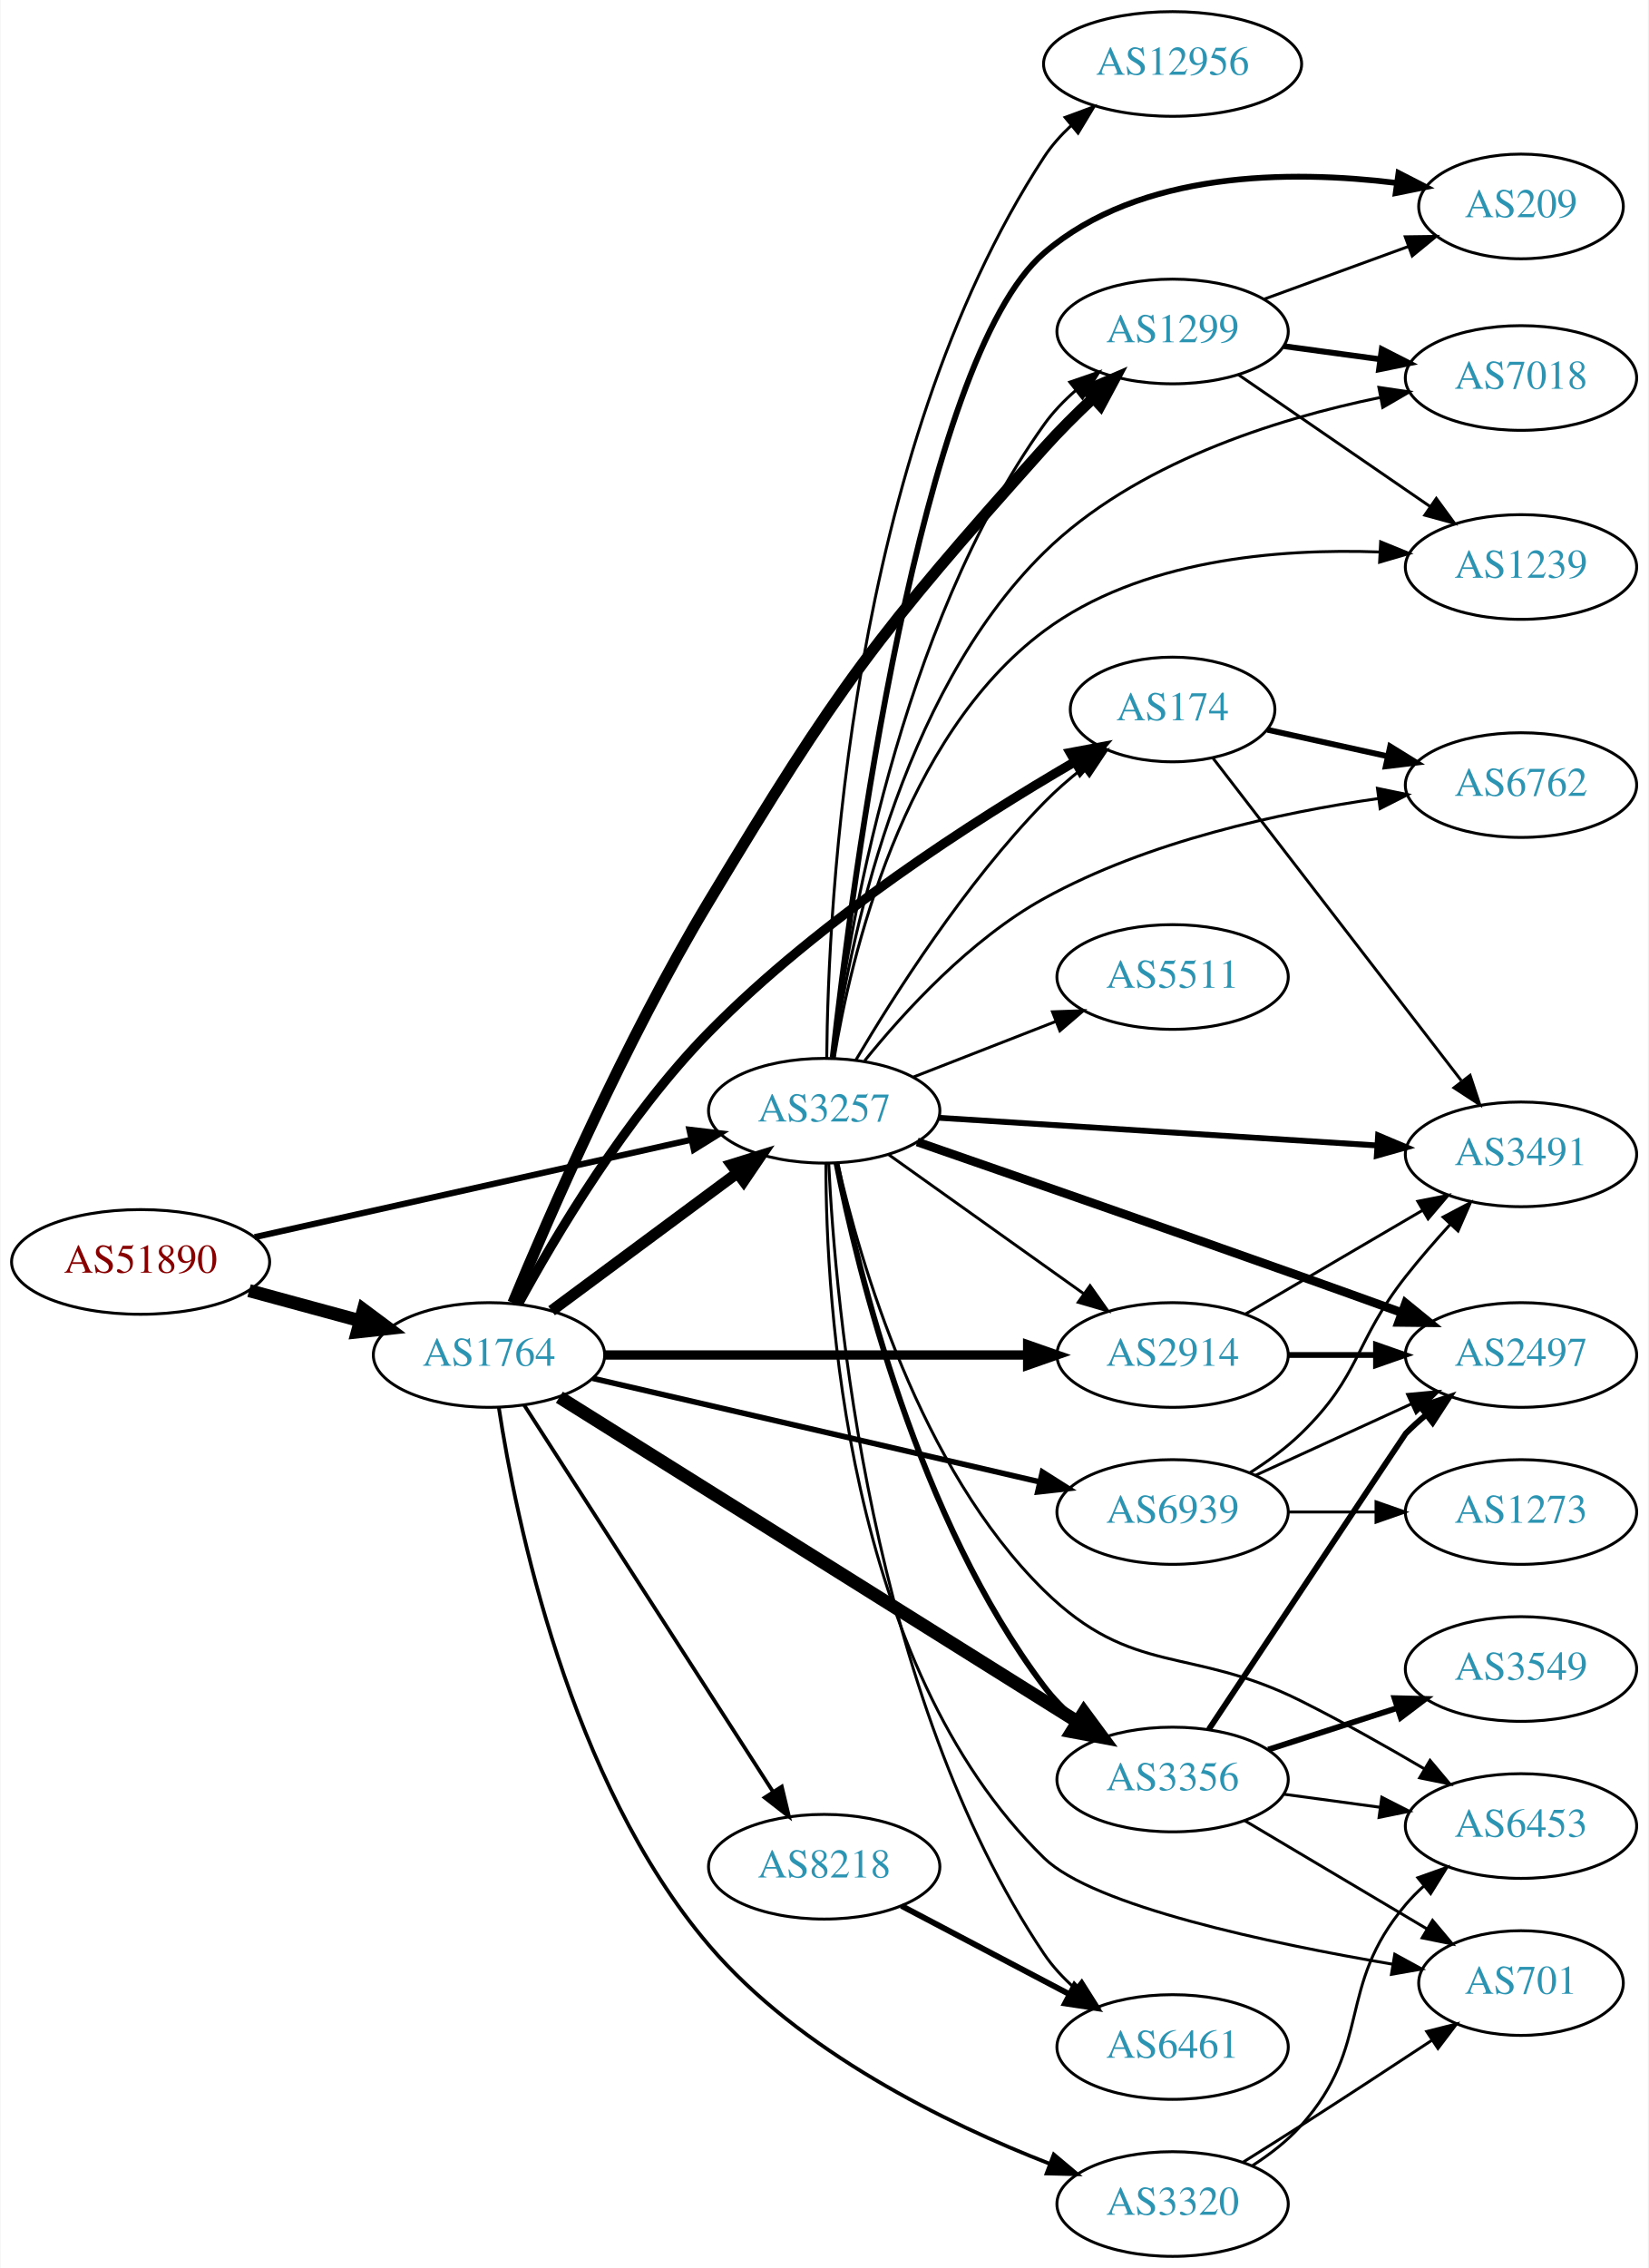
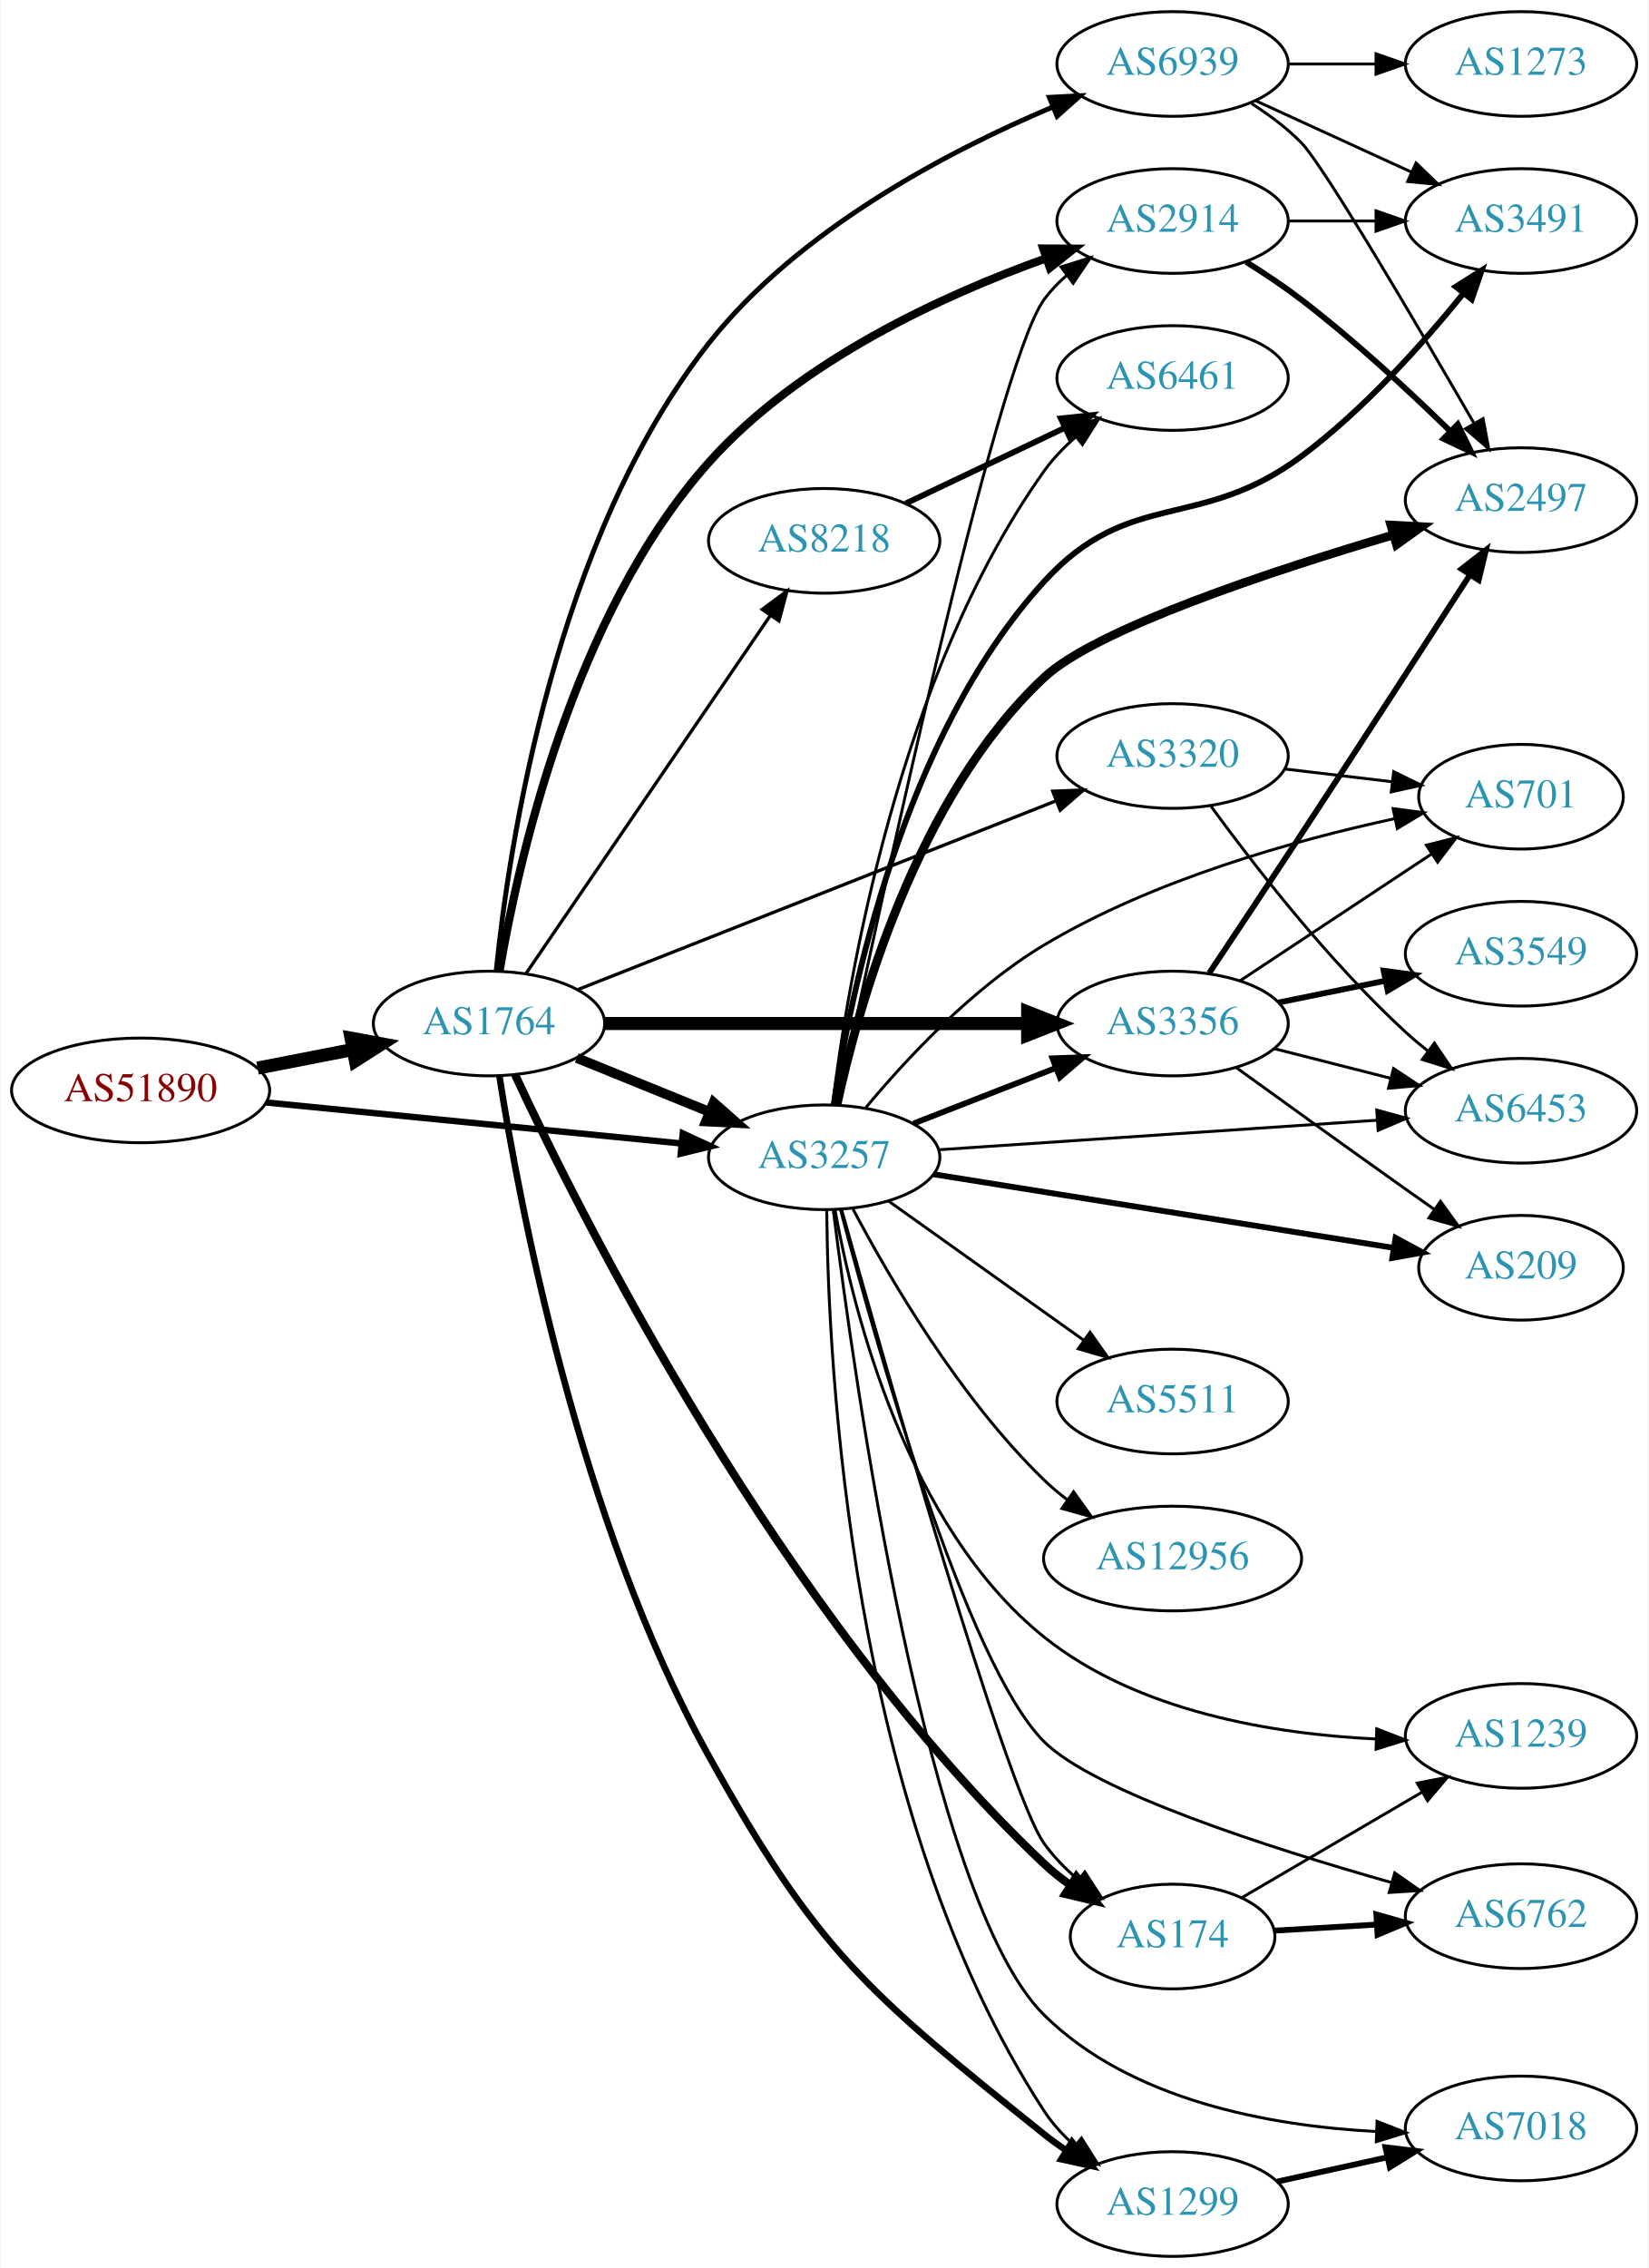
<svg xmlns="http://www.w3.org/2000/svg" xmlns:xlink="http://www.w3.org/1999/xlink" width="567pt" height="780pt" viewBox="0.00 0.00 566.66 780.00">
  <g id="graph0" class="graph" transform="scale(1 1) rotate(0) translate(4 776)">
    <polygon fill="white" stroke="none" points="-4,4 -4,-776 562.663,-776 562.663,4 -4,4" />
    <g id="node1" class="node">
      <g id="a_node1">
        <a xlink:href="/asn/51890" xlink:title="AS51890 ~ Mayr-Melnhof Karton GmbH [AT]">
-           <ellipse fill="#ffffff" stroke="black" cx="44.196" cy="-342" rx="44.393" ry="18" />
-           <text text-anchor="middle" x="44.196" y="-338.3" font-family="Times,serif" font-size="14.00" fill="#880000">AS51890</text>
+           <ellipse fill="#ffffff" stroke="black" cx="44.196" cy="-401" rx="44.393" ry="18" />
+           <text text-anchor="middle" x="44.196" y="-397.3" font-family="Times,serif" font-size="14.00" fill="#880000">AS51890</text>
        </a>
      </g>
    </g>
    <g id="node2" class="node">
      <g id="a_node2">
        <a xlink:href="/asn/1764" xlink:title="AS1764 ~ NEXTLAYER-AS [AT]">
-           <ellipse fill="#ffffff" stroke="black" cx="164.039" cy="-310" rx="39.794" ry="18" />
-           <text text-anchor="middle" x="164.039" y="-306.3" font-family="Times,serif" font-size="14.00" fill="#2c94b3">AS1764</text>
+           <ellipse fill="#ffffff" stroke="black" cx="164.039" cy="-424" rx="39.794" ry="18" />
+           <text text-anchor="middle" x="164.039" y="-420.3" font-family="Times,serif" font-size="14.00" fill="#2c94b3">AS1764</text>
        </a>
      </g>
    </g>
    <g id="edge1" class="edge">
-       <path fill="none" stroke="black" stroke-width="4.5" d="M81.514,-332.138C93.574,-328.863 107.123,-325.184 119.66,-321.779" />
-       <polygon fill="black" stroke="black" stroke-width="4.5" points="120.832,-325.541 129.451,-319.121 118.768,-317.942 120.832,-325.541" />
+       <path fill="none" stroke="black" stroke-width="4.5" d="M84.436,-408.659C94.888,-410.699 106.274,-412.921 117.052,-415.025" />
+       <polygon fill="black" stroke="black" stroke-width="4.5" points="116.58,-418.944 127.149,-416.995 118.089,-411.215 116.58,-418.944" />
    </g>
    <g id="node3" class="node">
      <g id="a_node3">
        <a xlink:href="/asn/3257" xlink:title="AS3257 ~ GTT [DE]">
-           <ellipse fill="#ffffff" stroke="black" cx="279.332" cy="-394" rx="39.794" ry="18" />
-           <text text-anchor="middle" x="279.332" y="-390.3" font-family="Times,serif" font-size="14.00" fill="#2c94b3">AS3257</text>
+           <ellipse fill="#ffffff" stroke="black" cx="279.332" cy="-378" rx="39.794" ry="18" />
+           <text text-anchor="middle" x="279.332" y="-374.3" font-family="Times,serif" font-size="14.00" fill="#2c94b3">AS3257</text>
        </a>
      </g>
    </g>
    <g id="edge2" class="edge">
-       <path fill="none" stroke="black" stroke-width="2.125" d="M83.433,-350.529C124.572,-359.705 189.939,-374.284 233.477,-383.995" />
-       <polygon fill="black" stroke="black" stroke-width="2.125" points="232.982,-387.471 243.504,-386.232 234.505,-380.639 232.982,-387.471" />
-     </g>
-     <g id="edge6" class="edge">
-       <path fill="none" stroke="black" stroke-width="3.857" d="M185.555,-325.212C203.409,-338.45 229.482,-357.781 249.445,-372.583" />
-       <polygon fill="black" stroke="black" stroke-width="3.857" points="247.467,-375.473 257.585,-378.618 251.637,-369.85 247.467,-375.473" />
+       <path fill="none" stroke="black" stroke-width="2.186" d="M87.415,-396.835C127.661,-392.864 188.2,-386.892 230.277,-382.741" />
+       <polygon fill="black" stroke="black" stroke-width="2.186" points="230.678,-386.218 240.286,-381.753 229.991,-379.252 230.678,-386.218" />
+     </g>
+     <g id="edge4" class="edge">
+       <path fill="none" stroke="black" stroke-width="3.375" d="M194.214,-412.154C208.09,-406.52 224.867,-399.708 239.776,-393.654" />
+       <polygon fill="black" stroke="black" stroke-width="3.375" points="241.306,-396.811 249.255,-389.806 238.673,-390.325 241.306,-396.811" />
    </g>
    <g id="node4" class="node">
      <g id="a_node4">
-         <a xlink:href="/asn/1299" xlink:title="AS1299 ~ Telia Carrier [EU]">
-           <ellipse fill="#ffffff" stroke="black" cx="399.174" cy="-662" rx="39.794" ry="18" />
-           <text text-anchor="middle" x="399.174" y="-658.3" font-family="Times,serif" font-size="14.00" fill="#2c94b3">AS1299</text>
+         <a xlink:href="/asn/8218" xlink:title="AS8218 ~ legacy Neotelecoms [FR]">
+           <ellipse fill="#ffffff" stroke="black" cx="279.332" cy="-590" rx="39.794" ry="18" />
+           <text text-anchor="middle" x="279.332" y="-586.3" font-family="Times,serif" font-size="14.00" fill="#2c94b3">AS8218</text>
        </a>
      </g>
    </g>
    <g id="edge3" class="edge">
-       <path fill="none" stroke="black" stroke-width="3.857" d="M172.275,-327.878C184.542,-357.476 210.907,-418.141 239.685,-466 284.113,-539.885 297.477,-557.763 354.978,-622 360.133,-627.759 366.012,-633.606 371.738,-638.987" />
-       <polygon fill="black" stroke="black" stroke-width="3.857" points="369.631,-641.804 379.367,-645.983 374.362,-636.645 369.631,-641.804" />
+       <path fill="none" stroke="black" stroke-width="1.125" d="M176.736,-441.14C196.665,-470.34 237.309,-529.893 260.698,-564.163" />
+       <polygon fill="black" stroke="black" stroke-width="1.125" points="258,-566.418 266.528,-572.705 263.782,-562.472 258,-566.418" />
    </g>
    <g id="node5" class="node">
      <g id="a_node5">
-         <a xlink:href="/asn/174" xlink:title="AS174 ~ Cogent Communications [US]">
-           <ellipse fill="#ffffff" stroke="black" cx="399.174" cy="-532" rx="35.194" ry="18" />
-           <text text-anchor="middle" x="399.174" y="-528.3" font-family="Times,serif" font-size="14.00" fill="#2c94b3">AS174</text>
-         </a>
-       </g>
-     </g>
-     <g id="edge4" class="edge">
-       <path fill="none" stroke="black" stroke-width="3.214" d="M174.18,-327.593C186.791,-350.773 211.222,-391.992 239.685,-421 277.858,-459.903 331.305,-494.08 365.333,-513.895" />
-       <polygon fill="black" stroke="black" stroke-width="3.214" points="363.972,-517.149 374.386,-519.095 367.458,-511.079 363.972,-517.149" />
+         <a xlink:href="/asn/3356" xlink:title="AS3356 ~ Level 3 Parent, LLC [US]">
+           <ellipse fill="#ffffff" stroke="black" cx="399.174" cy="-424" rx="39.794" ry="18" />
+           <text text-anchor="middle" x="399.174" y="-420.3" font-family="Times,serif" font-size="14.00" fill="#2c94b3">AS3356</text>
+         </a>
+       </g>
+     </g>
+     <g id="edge5" class="edge">
+       <path fill="none" stroke="black" stroke-width="4.5" d="M203.798,-424C243.714,-424 306.032,-424 349.304,-424" />
+       <polygon fill="black" stroke="black" stroke-width="4.5" points="349.322,-427.938 359.322,-424 349.322,-420.063 349.322,-427.938" />
    </g>
    <g id="node6" class="node">
      <g id="a_node6">
-         <a xlink:href="/asn/3356" xlink:title="AS3356 ~ Level 3 Parent, LLC [US]">
-           <ellipse fill="#ffffff" stroke="black" cx="399.174" cy="-164" rx="39.794" ry="18" />
-           <text text-anchor="middle" x="399.174" y="-160.3" font-family="Times,serif" font-size="14.00" fill="#2c94b3">AS3356</text>
-         </a>
-       </g>
-     </g>
-     <g id="edge5" class="edge">
-       <path fill="none" stroke="black" stroke-width="4.5" d="M188.245,-295.467C230.227,-269.176 318.834,-213.687 366.4,-183.899" />
-       <polygon fill="black" stroke="black" stroke-width="4.5" points="368.676,-187.119 375.062,-178.474 364.497,-180.445 368.676,-187.119" />
+         <a xlink:href="/asn/174" xlink:title="AS174 ~ Cogent Communications [US]">
+           <ellipse fill="#ffffff" stroke="black" cx="399.174" cy="-110" rx="35.194" ry="18" />
+           <text text-anchor="middle" x="399.174" y="-106.3" font-family="Times,serif" font-size="14.00" fill="#2c94b3">AS174</text>
+         </a>
+       </g>
+     </g>
+     <g id="edge6" class="edge">
+       <path fill="none" stroke="black" stroke-width="2.812" d="M172.993,-406.375C195.547,-357.946 264.201,-220.763 354.978,-135 357.722,-132.408 360.783,-129.974 363.973,-127.72" />
+       <polygon fill="black" stroke="black" stroke-width="2.812" points="366.068,-130.534 372.592,-122.186 362.287,-124.643 366.068,-130.534" />
    </g>
    <g id="node7" class="node">
      <g id="a_node7">
-         <a xlink:href="/asn/8218" xlink:title="AS8218 ~ legacy Neotelecoms [FR]">
-           <ellipse fill="#ffffff" stroke="black" cx="279.332" cy="-134" rx="39.794" ry="18" />
-           <text text-anchor="middle" x="279.332" y="-130.3" font-family="Times,serif" font-size="14.00" fill="#2c94b3">AS8218</text>
+         <a xlink:href="/asn/2914" xlink:title="AS2914 ~ NTT America, Inc. [US]">
+           <ellipse fill="#ffffff" stroke="black" cx="399.174" cy="-700" rx="39.794" ry="18" />
+           <text text-anchor="middle" x="399.174" y="-696.3" font-family="Times,serif" font-size="14.00" fill="#2c94b3">AS2914</text>
        </a>
      </g>
    </g>
    <g id="edge7" class="edge">
-       <path fill="none" stroke="black" stroke-width="1.286" d="M176.108,-292.804C196.075,-261.786 238.22,-196.313 261.68,-159.868" />
-       <polygon fill="black" stroke="black" stroke-width="1.286" points="264.748,-161.569 267.217,-151.266 258.862,-157.78 264.748,-161.569" />
+       <path fill="none" stroke="black" stroke-width="2.812" d="M167.691,-442.179C173.949,-479.243 192.795,-564.468 239.685,-617 270.88,-651.948 320.328,-674.526 355.694,-687.179" />
+       <polygon fill="black" stroke="black" stroke-width="2.812" points="354.675,-690.529 365.269,-690.486 356.96,-683.913 354.675,-690.529" />
    </g>
    <g id="node8" class="node">
      <g id="a_node8">
-         <a xlink:href="/asn/2914" xlink:title="AS2914 ~ NTT America, Inc. [US]">
-           <ellipse fill="#ffffff" stroke="black" cx="399.174" cy="-310" rx="39.794" ry="18" />
-           <text text-anchor="middle" x="399.174" y="-306.3" font-family="Times,serif" font-size="14.00" fill="#2c94b3">AS2914</text>
+         <a xlink:href="/asn/1299" xlink:title="AS1299 ~ Telia Carrier [EU]">
+           <ellipse fill="#ffffff" stroke="black" cx="399.174" cy="-18" rx="39.794" ry="18" />
+           <text text-anchor="middle" x="399.174" y="-14.3" font-family="Times,serif" font-size="14.00" fill="#2c94b3">AS1299</text>
        </a>
      </g>
    </g>
    <g id="edge8" class="edge">
-       <path fill="none" stroke="black" stroke-width="3.214" d="M203.798,-310C243.714,-310 306.032,-310 349.304,-310" />
-       <polygon fill="black" stroke="black" stroke-width="3.214" points="349.322,-313.5 359.322,-310 349.322,-306.5 349.322,-313.5" />
+       <path fill="none" stroke="black" stroke-width="2.25" d="M167.63,-405.85C174.337,-362.898 194.951,-252.587 239.685,-172 277.166,-104.479 294.745,-90.332 354.978,-42 357.376,-40.075 359.95,-38.219 362.603,-36.45" />
+       <polygon fill="black" stroke="black" stroke-width="2.25" points="364.562,-39.354 371.227,-31.119 360.881,-33.4 364.562,-39.354" />
    </g>
    <g id="node9" class="node">
      <g id="a_node9">
        <a xlink:href="/asn/6939" xlink:title="AS6939 ~ Hurricane Electric LLC [US]">
-           <ellipse fill="#ffffff" stroke="black" cx="399.174" cy="-256" rx="39.794" ry="18" />
-           <text text-anchor="middle" x="399.174" y="-252.3" font-family="Times,serif" font-size="14.00" fill="#2c94b3">AS6939</text>
+           <ellipse fill="#ffffff" stroke="black" cx="399.174" cy="-754" rx="39.794" ry="18" />
+           <text text-anchor="middle" x="399.174" y="-750.3" font-family="Times,serif" font-size="14.00" fill="#2c94b3">AS6939</text>
        </a>
      </g>
    </g>
    <g id="edge9" class="edge">
-       <path fill="none" stroke="black" stroke-width="1.929" d="M199.69,-301.974C240.61,-292.496 308.763,-276.71 353.585,-266.328" />
-       <polygon fill="black" stroke="black" stroke-width="1.929" points="354.381,-269.736 363.333,-264.07 352.801,-262.917 354.381,-269.736" />
+       <path fill="none" stroke="black" stroke-width="1.688" d="M166.516,-442.125C170.792,-484.295 186.497,-590.517 239.685,-658 270.447,-697.029 321.793,-723.911 357.68,-739.095" />
+       <polygon fill="black" stroke="black" stroke-width="1.688" points="356.782,-742.51 367.362,-743.068 359.44,-736.034 356.782,-742.51" />
    </g>
    <g id="node10" class="node">
      <g id="a_node10">
        <a xlink:href="/asn/3320" xlink:title="AS3320 ~ DTAG [DE]">
-           <ellipse fill="#ffffff" stroke="black" cx="399.174" cy="-18" rx="39.794" ry="18" />
-           <text text-anchor="middle" x="399.174" y="-14.3" font-family="Times,serif" font-size="14.00" fill="#2c94b3">AS3320</text>
+           <ellipse fill="#ffffff" stroke="black" cx="399.174" cy="-516" rx="39.794" ry="18" />
+           <text text-anchor="middle" x="399.174" y="-512.3" font-family="Times,serif" font-size="14.00" fill="#2c94b3">AS3320</text>
        </a>
      </g>
    </g>
    <g id="edge10" class="edge">
-       <path fill="none" stroke="black" stroke-width="1.286" d="M167.416,-291.886C173.273,-253.621 191.584,-163.446 239.685,-107 270.929,-70.335 321.264,-45.752 356.814,-31.878" />
-       <polygon fill="black" stroke="black" stroke-width="1.286" points="358.303,-35.056 366.42,-28.247 355.829,-28.508 358.303,-35.056" />
-     </g>
-     <g id="edge26" class="edge">
-       <path fill="none" stroke="black" d="M282.24,-412.263C287.403,-454.301 304.807,-559.689 354.978,-630 358.017,-634.259 361.797,-638.187 365.847,-641.726" />
-       <polygon fill="black" stroke="black" points="363.826,-644.589 373.845,-648.033 368.16,-639.093 363.826,-644.589" />
-     </g>
-     <g id="edge20" class="edge">
-       <path fill="none" stroke="black" d="M290.206,-411.416C303.25,-433.525 327.777,-472.137 354.978,-500 358.971,-504.09 363.526,-508.055 368.146,-511.721" />
-       <polygon fill="black" stroke="black" points="366.33,-514.735 376.423,-517.957 370.543,-509.144 366.33,-514.735" />
-     </g>
-     <g id="edge23" class="edge">
-       <path fill="none" stroke="black" stroke-width="2" d="M283.559,-375.938C290.88,-338.997 311.582,-253.458 354.978,-196 358.132,-191.825 361.975,-187.944 366.056,-184.428" />
-       <polygon fill="black" stroke="black" stroke-width="2" points="368.368,-187.062 374.076,-178.136 364.048,-181.555 368.368,-187.062" />
-     </g>
-     <g id="edge32" class="edge">
-       <path fill="none" stroke="black" d="M301.399,-378.982C320.135,-365.627 347.726,-345.96 368.659,-331.039" />
-       <polygon fill="black" stroke="black" points="370.78,-333.825 376.891,-325.171 366.717,-328.125 370.78,-333.825" />
+       <path fill="none" stroke="black" stroke-width="1.125" d="M194.565,-435.652C236.318,-452.128 312.683,-482.264 359.094,-500.578" />
+       <polygon fill="black" stroke="black" stroke-width="1.125" points="357.933,-503.883 368.52,-504.298 360.503,-497.371 357.933,-503.883" />
+     </g>
+     <g id="edge27" class="edge">
+       <path fill="none" stroke="black" stroke-width="2" d="M310.068,-389.608C324.862,-395.382 342.939,-402.439 358.861,-408.654" />
+       <polygon fill="black" stroke="black" stroke-width="2" points="357.859,-412.02 368.447,-412.396 360.404,-405.499 357.859,-412.02" />
+     </g>
+     <g id="edge25" class="edge">
+       <path fill="none" stroke="black" d="M285.323,-360.029C299.839,-308.108 341.842,-160.408 354.978,-142 358.231,-137.442 362.332,-133.262 366.704,-129.535" />
+       <polygon fill="black" stroke="black" points="368.967,-132.209 374.744,-123.328 364.69,-126.668 368.967,-132.209" />
+     </g>
+     <g id="edge29" class="edge">
+       <path fill="none" stroke="black" d="M284.086,-396.087C296.776,-456.68 338.21,-650.002 354.978,-673 357.192,-676.037 359.862,-678.81 362.775,-681.322" />
+       <polygon fill="black" stroke="black" points="360.794,-684.211 370.907,-687.368 364.97,-678.593 360.794,-684.211" />
+     </g>
+     <g id="edge30" class="edge">
+       <path fill="none" stroke="black" d="M280.201,-359.981C280.65,-307.618 287.923,-152.686 354.978,-50 357.839,-45.619 361.518,-41.622 365.521,-38.051" />
+       <polygon fill="black" stroke="black" points="367.835,-40.683 373.485,-31.721 363.479,-35.203 367.835,-40.683" />
    </g>
    <g id="node11" class="node">
      <g id="a_node11">
-         <a xlink:href="/asn/6453" xlink:title="AS6453 ~ TATA COMMUNICATIONS (AMERICA) INC [US]">
-           <ellipse fill="#ffffff" stroke="black" cx="519.017" cy="-148" rx="39.794" ry="18" />
-           <text text-anchor="middle" x="519.017" y="-144.3" font-family="Times,serif" font-size="14.00" fill="#2c94b3">AS6453</text>
-         </a>
-       </g>
-     </g>
-     <g id="edge27" class="edge">
-       <path fill="none" stroke="black" d="M283.976,-375.886C291.553,-342.58 312.005,-271.172 354.978,-229 385.499,-199.049 405.136,-210.149 443.37,-191 457.604,-183.871 472.905,-175.237 485.926,-167.582" />
-       <polygon fill="black" stroke="black" points="487.724,-170.585 494.535,-162.469 484.15,-164.566 487.724,-170.585" />
+         <a xlink:href="/asn/6461" xlink:title="AS6461 ~ Zayo Bandwidth [US]">
+           <ellipse fill="#ffffff" stroke="black" cx="399.174" cy="-646" rx="39.794" ry="18" />
+           <text text-anchor="middle" x="399.174" y="-642.3" font-family="Times,serif" font-size="14.00" fill="#2c94b3">AS6461</text>
+         </a>
+       </g>
+     </g>
+     <g id="edge28" class="edge">
+       <path fill="none" stroke="black" d="M282.24,-396.263C287.403,-438.301 304.807,-543.689 354.978,-614 358.017,-618.259 361.797,-622.187 365.847,-625.726" />
+       <polygon fill="black" stroke="black" points="363.826,-628.589 373.845,-632.033 368.16,-623.093 363.826,-628.589" />
+     </g>
+     <g id="node12" class="node">
+       <g id="a_node12">
+         <a xlink:href="/asn/3491" xlink:title="AS3491 ~ PCCW Global, Inc. [US]">
+           <ellipse fill="#ffffff" stroke="black" cx="519.017" cy="-700" rx="39.794" ry="18" />
+           <text text-anchor="middle" x="519.017" y="-696.3" font-family="Times,serif" font-size="14.00" fill="#2c94b3">AS3491</text>
+         </a>
+       </g>
+     </g>
+     <g id="edge23" class="edge">
+       <path fill="none" stroke="black" stroke-width="2" d="M282.629,-396.181C288.298,-434.098 306.217,-522.521 354.978,-576 384.413,-608.283 408.315,-592.928 443.37,-619 464.865,-634.986 485.186,-657.73 499.183,-675.049" />
+       <polygon fill="black" stroke="black" stroke-width="2" points="496.573,-677.392 505.523,-683.062 502.063,-673.048 496.573,-677.392" />
    </g>
    <g id="node13" class="node">
      <g id="a_node13">
-         <a xlink:href="/asn/701" xlink:title="AS701 ~ UUNET [US]">
-           <ellipse fill="#ffffff" stroke="black" cx="519.017" cy="-94" rx="35.194" ry="18" />
-           <text text-anchor="middle" x="519.017" y="-90.3" font-family="Times,serif" font-size="14.00" fill="#2c94b3">AS701</text>
+         <a xlink:href="/asn/2497" xlink:title="AS2497 ~ Internet Initiative Japan Inc. [JP]">
+           <ellipse fill="#ffffff" stroke="black" cx="519.017" cy="-604" rx="39.794" ry="18" />
+           <text text-anchor="middle" x="519.017" y="-600.3" font-family="Times,serif" font-size="14.00" fill="#2c94b3">AS2497</text>
        </a>
      </g>
    </g>
    <g id="edge22" class="edge">
-       <path fill="none" stroke="black" d="M279.921,-375.726C279.912,-328.91 286.632,-203.672 354.978,-137 371.917,-120.477 432.484,-107.674 474.82,-100.482" />
-       <polygon fill="black" stroke="black" points="475.59,-103.902 484.886,-98.819 474.449,-96.996 475.59,-103.902" />
+       <path fill="none" stroke="black" stroke-width="3" d="M283.729,-396.05C290.946,-429.57 310.89,-501.764 354.978,-543 372.807,-559.675 433.06,-579.596 475.094,-592.026" />
+       <polygon fill="black" stroke="black" stroke-width="3" points="474.24,-595.423 484.82,-594.866 476.202,-588.704 474.24,-595.423" />
    </g>
    <g id="node14" class="node">
      <g id="a_node14">
-         <a xlink:href="/asn/2497" xlink:title="AS2497 ~ Internet Initiative Japan Inc. [JP]">
-           <ellipse fill="#ffffff" stroke="black" cx="519.017" cy="-310" rx="39.794" ry="18" />
-           <text text-anchor="middle" x="519.017" y="-306.3" font-family="Times,serif" font-size="14.00" fill="#2c94b3">AS2497</text>
-         </a>
-       </g>
-     </g>
-     <g id="edge19" class="edge">
-       <path fill="none" stroke="black" stroke-width="3" d="M311.319,-383.277C344.142,-371.894 397.461,-353.327 443.37,-337 454.618,-333 466.801,-328.615 477.998,-324.564" />
-       <polygon fill="black" stroke="black" stroke-width="3" points="479.326,-327.806 487.536,-321.109 476.942,-321.225 479.326,-327.806" />
+         <a xlink:href="/asn/7018" xlink:title="AS7018 ~ AT&amp;T Services, Inc. [US]">
+           <ellipse fill="#ffffff" stroke="black" cx="519.017" cy="-44" rx="39.794" ry="18" />
+           <text text-anchor="middle" x="519.017" y="-40.3" font-family="Times,serif" font-size="14.00" fill="#2c94b3">AS7018</text>
+         </a>
+       </g>
+     </g>
+     <g id="edge34" class="edge">
+       <path fill="none" stroke="black" d="M282.451,-359.991C289.615,-302.173 314.747,-122.71 354.978,-83 384.859,-53.506 432.836,-44.868 469.026,-42.947" />
+       <polygon fill="black" stroke="black" points="469.507,-46.431 479.369,-42.561 469.246,-39.436 469.507,-46.431" />
    </g>
    <g id="node15" class="node">
      <g id="a_node15">
-         <a xlink:href="/asn/7018" xlink:title="AS7018 ~ AT&amp;T Services, Inc. [US]">
-           <ellipse fill="#ffffff" stroke="black" cx="519.017" cy="-646" rx="39.794" ry="18" />
-           <text text-anchor="middle" x="519.017" y="-642.3" font-family="Times,serif" font-size="14.00" fill="#2c94b3">AS7018</text>
-         </a>
-       </g>
-     </g>
-     <g id="edge24" class="edge">
-       <path fill="none" stroke="black" d="M282.388,-412.028C287.603,-449.548 304.708,-536.636 354.978,-586 386.219,-616.678 434.456,-631.857 470.368,-639.25" />
-       <polygon fill="black" stroke="black" points="470.133,-642.769 480.614,-641.219 471.454,-635.895 470.133,-642.769" />
-     </g>
-     <g id="node16" class="node">
-       <g id="a_node16">
-         <a xlink:href="/asn/1239" xlink:title="AS1239 ~ Sprint [US]">
-           <ellipse fill="#ffffff" stroke="black" cx="519.017" cy="-581" rx="39.794" ry="18" />
-           <text text-anchor="middle" x="519.017" y="-577.3" font-family="Times,serif" font-size="14.00" fill="#2c94b3">AS1239</text>
-         </a>
-       </g>
-     </g>
-     <g id="edge28" class="edge">
-       <path fill="none" stroke="black" d="M282.737,-411.936C288.413,-446.599 306.055,-522.572 354.978,-559 387.922,-583.53 435.301,-587.443 470.502,-586.162" />
-       <polygon fill="black" stroke="black" points="470.738,-589.654 480.545,-585.645 470.378,-582.664 470.738,-589.654" />
+         <a xlink:href="/asn/701" xlink:title="AS701 ~ UUNET [US]">
+           <ellipse fill="#ffffff" stroke="black" cx="519.017" cy="-502" rx="35.194" ry="18" />
+           <text text-anchor="middle" x="519.017" y="-498.3" font-family="Times,serif" font-size="14.00" fill="#2c94b3">AS701</text>
+         </a>
+       </g>
+     </g>
+     <g id="edge35" class="edge">
+       <path fill="none" stroke="black" d="M293.448,-394.821C307.148,-411.325 330.083,-436.121 354.978,-451 392.584,-473.476 441.076,-486.994 475.369,-494.409" />
+       <polygon fill="black" stroke="black" points="475.026,-497.912 485.529,-496.517 476.449,-491.058 475.026,-497.912" />
    </g>
    <g id="node17" class="node">
      <g id="a_node17">
-         <a xlink:href="/asn/209" xlink:title="AS209 ~ CenturyLink Communications, LLC [US]">
-           <ellipse fill="#ffffff" stroke="black" cx="519.017" cy="-705" rx="35.194" ry="18" />
-           <text text-anchor="middle" x="519.017" y="-701.3" font-family="Times,serif" font-size="14.00" fill="#2c94b3">AS209</text>
-         </a>
-       </g>
-     </g>
-     <g id="edge29" class="edge">
-       <path fill="none" stroke="black" stroke-width="2" d="M282.24,-412.239C288.754,-470.761 312.124,-652.137 354.978,-689 387.947,-717.36 439.697,-717.55 476.03,-713.103" />
-       <polygon fill="black" stroke="black" stroke-width="2" points="476.884,-716.518 486.307,-711.674 475.92,-709.585 476.884,-716.518" />
+         <a xlink:href="/asn/6453" xlink:title="AS6453 ~ TATA COMMUNICATIONS (AMERICA) INC [US]">
+           <ellipse fill="#ffffff" stroke="black" cx="519.017" cy="-394" rx="39.794" ry="18" />
+           <text text-anchor="middle" x="519.017" y="-390.3" font-family="Times,serif" font-size="14.00" fill="#2c94b3">AS6453</text>
+         </a>
+       </g>
+     </g>
+     <g id="edge26" class="edge">
+       <path fill="none" stroke="black" d="M318.784,-380.588C359.862,-383.354 425.062,-387.743 469.607,-390.741" />
+       <polygon fill="black" stroke="black" points="469.407,-394.236 479.62,-391.415 469.877,-387.251 469.407,-394.236" />
    </g>
    <g id="node18" class="node">
      <g id="a_node18">
-         <a xlink:href="/asn/3491" xlink:title="AS3491 ~ PCCW Global, Inc. [US]">
-           <ellipse fill="#ffffff" stroke="black" cx="519.017" cy="-379" rx="39.794" ry="18" />
-           <text text-anchor="middle" x="519.017" y="-375.3" font-family="Times,serif" font-size="14.00" fill="#2c94b3">AS3491</text>
-         </a>
-       </g>
-     </g>
-     <g id="edge18" class="edge">
-       <path fill="none" stroke="black" stroke-width="2" d="M318.784,-391.573C359.862,-388.981 425.062,-384.866 469.607,-382.055" />
-       <polygon fill="black" stroke="black" stroke-width="2" points="469.86,-385.546 479.62,-381.423 469.419,-378.56 469.86,-385.546" />
+         <a xlink:href="/asn/209" xlink:title="AS209 ~ CenturyLink Communications, LLC [US]">
+           <ellipse fill="#ffffff" stroke="black" cx="519.017" cy="-340" rx="35.194" ry="18" />
+           <text text-anchor="middle" x="519.017" y="-336.3" font-family="Times,serif" font-size="14.00" fill="#2c94b3">AS209</text>
+         </a>
+       </g>
+     </g>
+     <g id="edge33" class="edge">
+       <path fill="none" stroke="black" stroke-width="2" d="M316.949,-372.146C359.595,-365.328 429.948,-354.08 475.115,-346.859" />
+       <polygon fill="black" stroke="black" stroke-width="2" points="475.865,-350.284 485.187,-345.249 474.76,-343.371 475.865,-350.284" />
    </g>
    <g id="node19" class="node">
      <g id="a_node19">
-         <a xlink:href="/asn/6461" xlink:title="AS6461 ~ Zayo Bandwidth [US]">
-           <ellipse fill="#ffffff" stroke="black" cx="399.174" cy="-72" rx="39.794" ry="18" />
-           <text text-anchor="middle" x="399.174" y="-68.3" font-family="Times,serif" font-size="14.00" fill="#2c94b3">AS6461</text>
-         </a>
-       </g>
-     </g>
-     <g id="edge21" class="edge">
-       <path fill="none" stroke="black" d="M280.883,-376.005C283.164,-327.782 294.875,-193.268 354.978,-104 357.9,-99.66 361.614,-95.686 365.633,-92.126" />
-       <polygon fill="black" stroke="black" points="367.947,-94.758 373.609,-85.803 363.598,-89.273 367.947,-94.758" />
+         <a xlink:href="/asn/1239" xlink:title="AS1239 ~ Sprint [US]">
+           <ellipse fill="#ffffff" stroke="black" cx="519.017" cy="-179" rx="39.794" ry="18" />
+           <text text-anchor="middle" x="519.017" y="-175.3" font-family="Times,serif" font-size="14.00" fill="#2c94b3">AS1239</text>
+         </a>
+       </g>
+     </g>
+     <g id="edge31" class="edge">
+       <path fill="none" stroke="black" d="M283.067,-359.836C289.248,-325.463 307.633,-250.956 354.978,-213 387.112,-187.239 433.961,-179.619 469.203,-177.928" />
+       <polygon fill="black" stroke="black" points="469.398,-181.423 479.274,-177.589 469.162,-174.427 469.398,-181.423" />
    </g>
    <g id="node20" class="node">
      <g id="a_node20">
        <a xlink:href="/asn/6762" xlink:title="AS6762 ~ TELECOM ITALIA SPARKLE S.p.A. [IT]">
-           <ellipse fill="#ffffff" stroke="black" cx="519.017" cy="-506" rx="39.794" ry="18" />
-           <text text-anchor="middle" x="519.017" y="-502.3" font-family="Times,serif" font-size="14.00" fill="#2c94b3">AS6762</text>
-         </a>
-       </g>
-     </g>
-     <g id="edge25" class="edge">
-       <path fill="none" stroke="black" d="M293.239,-411.183C306.778,-427.97 329.589,-452.981 354.978,-467 390.651,-486.698 436.073,-496.515 469.91,-501.368" />
-       <polygon fill="black" stroke="black" points="469.639,-504.863 480.015,-502.72 470.567,-497.924 469.639,-504.863" />
+           <ellipse fill="#ffffff" stroke="black" cx="519.017" cy="-117" rx="39.794" ry="18" />
+           <text text-anchor="middle" x="519.017" y="-113.3" font-family="Times,serif" font-size="14.00" fill="#2c94b3">AS6762</text>
+         </a>
+       </g>
+     </g>
+     <g id="edge24" class="edge">
+       <path fill="none" stroke="black" d="M284.907,-360.132C296.5,-316.076 328.024,-203.874 354.978,-177 372.181,-159.848 432.289,-140.525 474.495,-128.554" />
+       <polygon fill="black" stroke="black" points="475.581,-131.885 484.269,-125.822 473.696,-125.143 475.581,-131.885" />
    </g>
    <g id="node21" class="node">
      <g id="a_node21">
        <a xlink:href="/asn/5511" xlink:title="AS5511 ~ Orange S.A. [FR]">
-           <ellipse fill="#ffffff" stroke="black" cx="399.174" cy="-440" rx="39.794" ry="18" />
-           <text text-anchor="middle" x="399.174" y="-436.3" font-family="Times,serif" font-size="14.00" fill="#2c94b3">AS5511</text>
-         </a>
-       </g>
-     </g>
-     <g id="edge30" class="edge">
-       <path fill="none" stroke="black" d="M310.068,-405.608C324.862,-411.382 342.939,-418.439 358.861,-424.654" />
-       <polygon fill="black" stroke="black" points="357.859,-428.02 368.447,-428.396 360.404,-421.499 357.859,-428.02" />
+           <ellipse fill="#ffffff" stroke="black" cx="399.174" cy="-294" rx="39.794" ry="18" />
+           <text text-anchor="middle" x="399.174" y="-290.3" font-family="Times,serif" font-size="14.00" fill="#2c94b3">AS5511</text>
+         </a>
+       </g>
+     </g>
+     <g id="edge32" class="edge">
+       <path fill="none" stroke="black" d="M301.399,-362.982C320.135,-349.627 347.726,-329.96 368.659,-315.039" />
+       <polygon fill="black" stroke="black" points="370.78,-317.825 376.891,-309.171 366.717,-312.125 370.78,-317.825" />
    </g>
    <g id="node22" class="node">
      <g id="a_node22">
        <a xlink:href="/asn/12956" xlink:title="AS12956 ~ TELXIUS [ES]">
-           <ellipse fill="#ffffff" stroke="black" cx="399.174" cy="-754" rx="44.393" ry="18" />
-           <text text-anchor="middle" x="399.174" y="-750.3" font-family="Times,serif" font-size="14.00" fill="#2c94b3">AS12956</text>
-         </a>
-       </g>
-     </g>
-     <g id="edge31" class="edge">
-       <path fill="none" stroke="black" d="M280.201,-412.019C280.65,-464.382 287.923,-619.314 354.978,-722 357.515,-725.885 360.696,-729.468 364.175,-732.72" />
-       <polygon fill="black" stroke="black" points="362.195,-735.625 372.133,-739.298 366.655,-730.229 362.195,-735.625" />
+           <ellipse fill="#ffffff" stroke="black" cx="399.174" cy="-240" rx="44.393" ry="18" />
+           <text text-anchor="middle" x="399.174" y="-236.3" font-family="Times,serif" font-size="14.00" fill="#2c94b3">AS12956</text>
+         </a>
+       </g>
+     </g>
+     <g id="edge36" class="edge">
+       <path fill="none" stroke="black" d="M289.248,-360.18C301.61,-336.749 325.765,-295.253 354.978,-267 357.469,-264.591 360.21,-262.286 363.065,-260.111" />
+       <polygon fill="black" stroke="black" points="365.119,-262.946 371.304,-254.344 361.105,-257.211 365.119,-262.946" />
+     </g>
+     <g id="edge11" class="edge">
+       <path fill="none" stroke="black" stroke-width="2" d="M307.367,-602.848C323.535,-610.531 344.287,-620.392 361.871,-628.748" />
+       <polygon fill="black" stroke="black" stroke-width="2" points="360.73,-632.081 371.265,-633.212 363.735,-625.759 360.73,-632.081" />
+     </g>
+     <g id="edge16" class="edge">
+       <path fill="none" stroke="black" stroke-width="2" d="M411.776,-441.347C420.502,-454.421 432.733,-472.805 443.37,-489 463.442,-519.561 486.303,-554.851 501.378,-578.192" />
+       <polygon fill="black" stroke="black" stroke-width="2" points="498.581,-580.314 506.945,-586.817 504.462,-576.517 498.581,-580.314" />
    </g>
    <g id="edge15" class="edge">
-       <path fill="none" stroke="black" stroke-width="2" d="M437.46,-656.938C447.992,-655.508 459.595,-653.932 470.635,-652.433" />
-       <polygon fill="black" stroke="black" stroke-width="2" points="471.131,-655.898 480.569,-651.084 470.189,-648.962 471.131,-655.898" />
-     </g>
-     <g id="edge16" class="edge">
-       <path fill="none" stroke="black" d="M421.788,-647.143C440.277,-634.435 467.091,-616.005 487.72,-601.825" />
-       <polygon fill="black" stroke="black" points="489.882,-604.586 496.141,-596.037 485.917,-598.817 489.882,-604.586" />
+       <path fill="none" stroke="black" d="M422.339,-438.671C441.008,-451.028 467.872,-468.809 488.385,-482.387" />
+       <polygon fill="black" stroke="black" points="486.474,-485.319 496.745,-487.92 490.338,-479.482 486.474,-485.319" />
+     </g>
+     <g id="node16" class="node">
+       <g id="a_node16">
+         <a xlink:href="/asn/3549" xlink:title="AS3549 ~ Level 3 Parent, LLC [US]">
+           <ellipse fill="#ffffff" stroke="black" cx="519.017" cy="-448" rx="39.794" ry="18" />
+           <text text-anchor="middle" x="519.017" y="-444.3" font-family="Times,serif" font-size="14.00" fill="#2c94b3">AS3549</text>
+         </a>
+       </g>
    </g>
    <g id="edge17" class="edge">
-       <path fill="none" stroke="black" d="M430.522,-673.074C445.657,-678.596 464.111,-685.33 480.162,-691.187" />
-       <polygon fill="black" stroke="black" points="479.201,-694.562 489.795,-694.702 481.601,-687.986 479.201,-694.562" />
-     </g>
-     <g id="edge36" class="edge">
-       <path fill="none" stroke="black" d="M413.01,-515.335C433.621,-488.575 474.234,-435.845 498.467,-404.382" />
-       <polygon fill="black" stroke="black" points="501.508,-406.17 504.837,-396.111 495.962,-401.898 501.508,-406.17" />
-     </g>
-     <g id="edge37" class="edge">
-       <path fill="none" stroke="black" stroke-width="2" d="M431.754,-525.032C444.482,-522.224 459.396,-518.934 473.211,-515.886" />
-       <polygon fill="black" stroke="black" stroke-width="2" points="474.018,-519.292 483.029,-513.719 472.51,-512.456 474.018,-519.292" />
-     </g>
-     <g id="edge11" class="edge">
-       <path fill="none" stroke="black" d="M437.46,-158.938C447.992,-157.508 459.595,-155.932 470.635,-154.433" />
-       <polygon fill="black" stroke="black" points="471.131,-157.898 480.569,-153.084 470.189,-150.962 471.131,-157.898" />
-     </g>
-     <g id="node12" class="node">
-       <g id="a_node12">
-         <a xlink:href="/asn/3549" xlink:title="AS3549 ~ Level 3 Parent, LLC [US]">
-           <ellipse fill="#ffffff" stroke="black" cx="519.017" cy="-202" rx="39.794" ry="18" />
-           <text text-anchor="middle" x="519.017" y="-198.3" font-family="Times,serif" font-size="14.00" fill="#2c94b3">AS3549</text>
-         </a>
-       </g>
+       <path fill="none" stroke="black" stroke-width="2" d="M435.531,-431.201C447.077,-433.552 460.069,-436.198 472.267,-438.683" />
+       <polygon fill="black" stroke="black" stroke-width="2" points="471.78,-442.155 482.278,-440.721 473.177,-435.296 471.78,-442.155" />
+     </g>
+     <g id="edge18" class="edge">
+       <path fill="none" stroke="black" d="M434.259,-415.323C446.718,-412.151 460.99,-408.518 474.18,-405.16" />
+       <polygon fill="black" stroke="black" points="475.181,-408.517 484.008,-402.658 473.454,-401.733 475.181,-408.517" />
+     </g>
+     <g id="edge19" class="edge">
+       <path fill="none" stroke="black" d="M420.96,-408.919C436.901,-397.382 459.472,-381.111 479.37,-367 482.583,-364.722 485.954,-362.346 489.31,-359.989" />
+       <polygon fill="black" stroke="black" points="491.337,-362.842 497.521,-354.239 487.322,-357.108 491.337,-362.842" />
+     </g>
+     <g id="edge20" class="edge">
+       <path fill="none" stroke="black" d="M422.895,-123.304C440.527,-133.628 465.22,-148.086 485.028,-159.684" />
+       <polygon fill="black" stroke="black" points="483.344,-162.754 493.743,-164.787 486.882,-156.714 483.344,-162.754" />
+     </g>
+     <g id="edge21" class="edge">
+       <path fill="none" stroke="black" stroke-width="2" d="M434.259,-112.025C445.195,-112.674 457.527,-113.407 469.299,-114.106" />
+       <polygon fill="black" stroke="black" stroke-width="2" points="469.261,-117.61 479.451,-114.709 469.676,-110.622 469.261,-117.61" />
    </g>
    <g id="edge12" class="edge">
-       <path fill="none" stroke="black" stroke-width="2" d="M432.064,-174.283C445.688,-178.677 461.774,-183.864 476.323,-188.555" />
-       <polygon fill="black" stroke="black" stroke-width="2" points="475.51,-191.97 486.101,-191.708 477.658,-185.308 475.51,-191.97" />
+       <path fill="none" stroke="black" d="M439.087,-700C448.64,-700 458.99,-700 468.952,-700" />
+       <polygon fill="black" stroke="black" points="469.145,-703.5 479.145,-700 469.145,-696.5 469.145,-703.5" />
    </g>
    <g id="edge13" class="edge">
-       <path fill="none" stroke="black" d="M424.021,-149.834C442.101,-139.095 467.108,-124.24 486.784,-112.553" />
-       <polygon fill="black" stroke="black" points="488.594,-115.548 495.404,-107.432 485.019,-109.53 488.594,-115.548" />
+       <path fill="none" stroke="black" stroke-width="2" d="M424.476,-685.921C430.787,-681.967 437.467,-677.51 443.37,-673 461.474,-659.169 480.301,-641.742 494.519,-627.861" />
+       <polygon fill="black" stroke="black" stroke-width="2" points="497.255,-630.078 501.909,-620.561 492.335,-625.098 497.255,-630.078" />
    </g>
    <g id="edge14" class="edge">
-       <path fill="none" stroke="black" stroke-width="2" d="M411.644,-181.257C433.528,-214.178 479.107,-282.73 479.37,-283 481.462,-285.14 483.745,-287.219 486.121,-289.212" />
-       <polygon fill="black" stroke="black" stroke-width="2" points="484.364,-292.277 494.42,-295.613 488.64,-286.734 484.364,-292.277" />
-     </g>
-     <g id="edge33" class="edge">
-       <path fill="none" stroke="black" stroke-width="2" d="M305.902,-120.547C322.811,-111.65 345.184,-99.879 363.665,-90.156" />
-       <polygon fill="black" stroke="black" stroke-width="2" points="365.434,-93.18 372.654,-85.427 362.174,-86.986 365.434,-93.18" />
-     </g>
-     <g id="edge34" class="edge">
-       <path fill="none" stroke="black" stroke-width="2" d="M439.087,-310C448.64,-310 458.99,-310 468.952,-310" />
-       <polygon fill="black" stroke="black" stroke-width="2" points="469.145,-313.5 479.145,-310 469.145,-306.5 469.145,-313.5" />
-     </g>
-     <g id="edge35" class="edge">
-       <path fill="none" stroke="black" d="M424.306,-324.13C441.861,-334.409 465.836,-348.447 485.141,-359.75" />
-       <polygon fill="black" stroke="black" points="483.519,-362.857 493.917,-364.889 487.056,-356.816 483.519,-362.857" />
+       <path fill="none" stroke="black" stroke-width="2" d="M435.212,-25.73C447.096,-28.353 460.541,-31.319 473.088,-34.087" />
+       <polygon fill="black" stroke="black" stroke-width="2" points="472.391,-37.518 482.911,-36.254 473.9,-30.682 472.391,-37.518" />
    </g>
    <g id="edge39" class="edge">
-       <path fill="none" stroke="black" d="M427.803,-268.661C443.76,-275.973 464.031,-285.261 481.313,-293.181" />
-       <polygon fill="black" stroke="black" points="480.012,-296.435 490.561,-297.419 482.928,-290.071 480.012,-296.435" />
-     </g>
-     <g id="edge40" class="edge">
-       <path fill="none" stroke="black" d="M425.703,-269.462C431.866,-273.362 438.168,-277.948 443.37,-283 464.064,-303.094 461.551,-314.318 479.37,-337 484.084,-343 489.458,-349.19 494.669,-354.913" />
-       <polygon fill="black" stroke="black" points="492.225,-357.425 501.597,-362.367 497.353,-352.659 492.225,-357.425" />
+       <path fill="none" stroke="black" d="M427.803,-741.339C443.76,-734.027 464.031,-724.739 481.313,-716.819" />
+       <polygon fill="black" stroke="black" points="482.928,-719.929 490.561,-712.581 480.012,-713.565 482.928,-719.929" />
+     </g>
+     <g id="edge38" class="edge">
+       <path fill="none" stroke="black" d="M426.305,-740.403C432.318,-736.561 438.401,-732.036 443.37,-727 451.069,-719.2 483.294,-664.287 502.799,-630.524" />
+       <polygon fill="black" stroke="black" points="505.971,-632.03 507.932,-621.619 499.906,-628.535 505.971,-632.03" />
    </g>
    <g id="node23" class="node">
      <g id="a_node23">
        <a xlink:href="/asn/1273" xlink:title="AS1273 ~ Vodafone Group PLC [EU]">
-           <ellipse fill="#ffffff" stroke="black" cx="519.017" cy="-256" rx="39.794" ry="18" />
-           <text text-anchor="middle" x="519.017" y="-252.3" font-family="Times,serif" font-size="14.00" fill="#2c94b3">AS1273</text>
-         </a>
-       </g>
-     </g>
-     <g id="edge38" class="edge">
-       <path fill="none" stroke="black" d="M439.087,-256C448.64,-256 458.99,-256 468.952,-256" />
-       <polygon fill="black" stroke="black" points="469.145,-259.5 479.145,-256 469.145,-252.5 469.145,-259.5" />
-     </g>
-     <g id="edge42" class="edge">
-       <path fill="none" stroke="black" d="M426.682,-31.244C432.684,-35.096 438.667,-39.715 443.37,-45 468.219,-72.919 455.244,-92.454 479.37,-121 481.252,-123.227 483.359,-125.357 485.591,-127.374" />
-       <polygon fill="black" stroke="black" points="483.541,-130.217 493.521,-133.772 487.937,-124.769 483.541,-130.217" />
+           <ellipse fill="#ffffff" stroke="black" cx="519.017" cy="-754" rx="39.794" ry="18" />
+           <text text-anchor="middle" x="519.017" y="-750.3" font-family="Times,serif" font-size="14.00" fill="#2c94b3">AS1273</text>
+         </a>
+       </g>
+     </g>
+     <g id="edge37" class="edge">
+       <path fill="none" stroke="black" d="M439.087,-754C448.64,-754 458.99,-754 468.952,-754" />
+       <polygon fill="black" stroke="black" points="469.145,-757.5 479.145,-754 469.145,-750.5 469.145,-757.5" />
    </g>
    <g id="edge41" class="edge">
-       <path fill="none" stroke="black" d="M423.549,-32.478C429.99,-36.504 436.966,-40.897 443.37,-45 458.254,-54.535 474.688,-65.297 488.338,-74.301" />
-       <polygon fill="black" stroke="black" points="486.59,-77.341 496.862,-79.934 490.449,-71.501 486.59,-77.341" />
+       <path fill="none" stroke="black" d="M437.784,-511.532C449.454,-510.145 462.413,-508.606 474.452,-507.176" />
+       <polygon fill="black" stroke="black" points="475.223,-510.609 484.74,-505.953 474.397,-503.658 475.223,-510.609" />
+     </g>
+     <g id="edge40" class="edge">
+       <path fill="none" stroke="black" d="M412.396,-498.69C426.996,-478.688 452.8,-445.4 479.37,-421 481.782,-418.786 484.383,-416.604 487.056,-414.499" />
+       <polygon fill="black" stroke="black" points="489.24,-417.236 495.172,-408.458 485.061,-411.621 489.24,-417.236" />
    </g>
  </g>
</svg>
